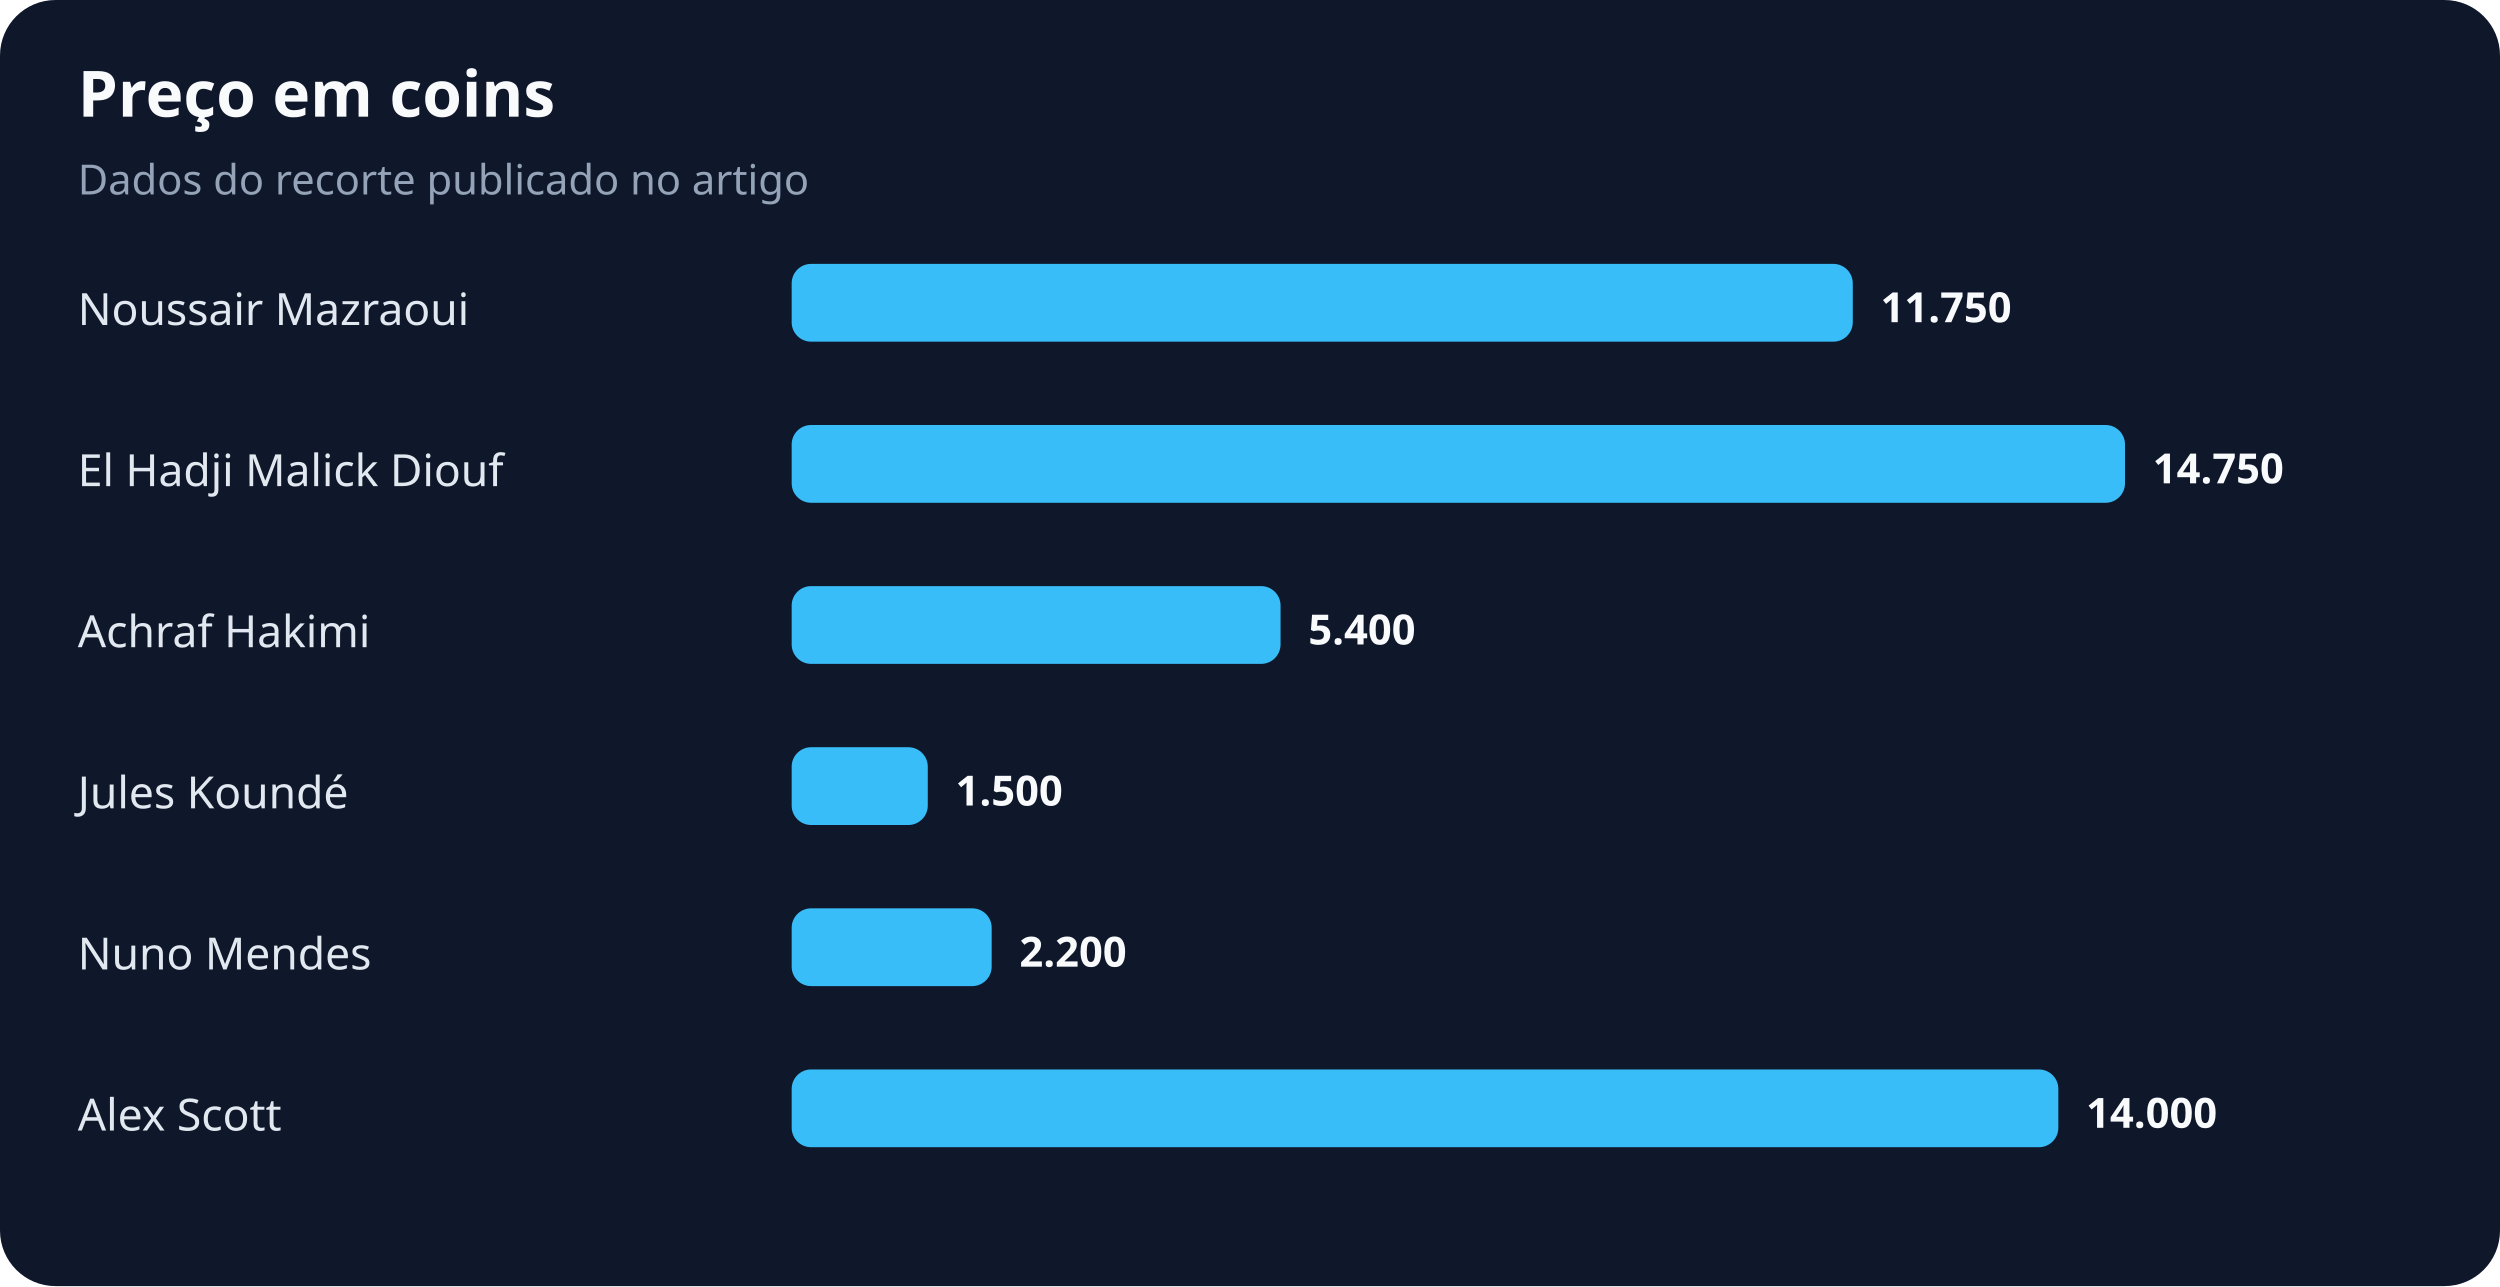
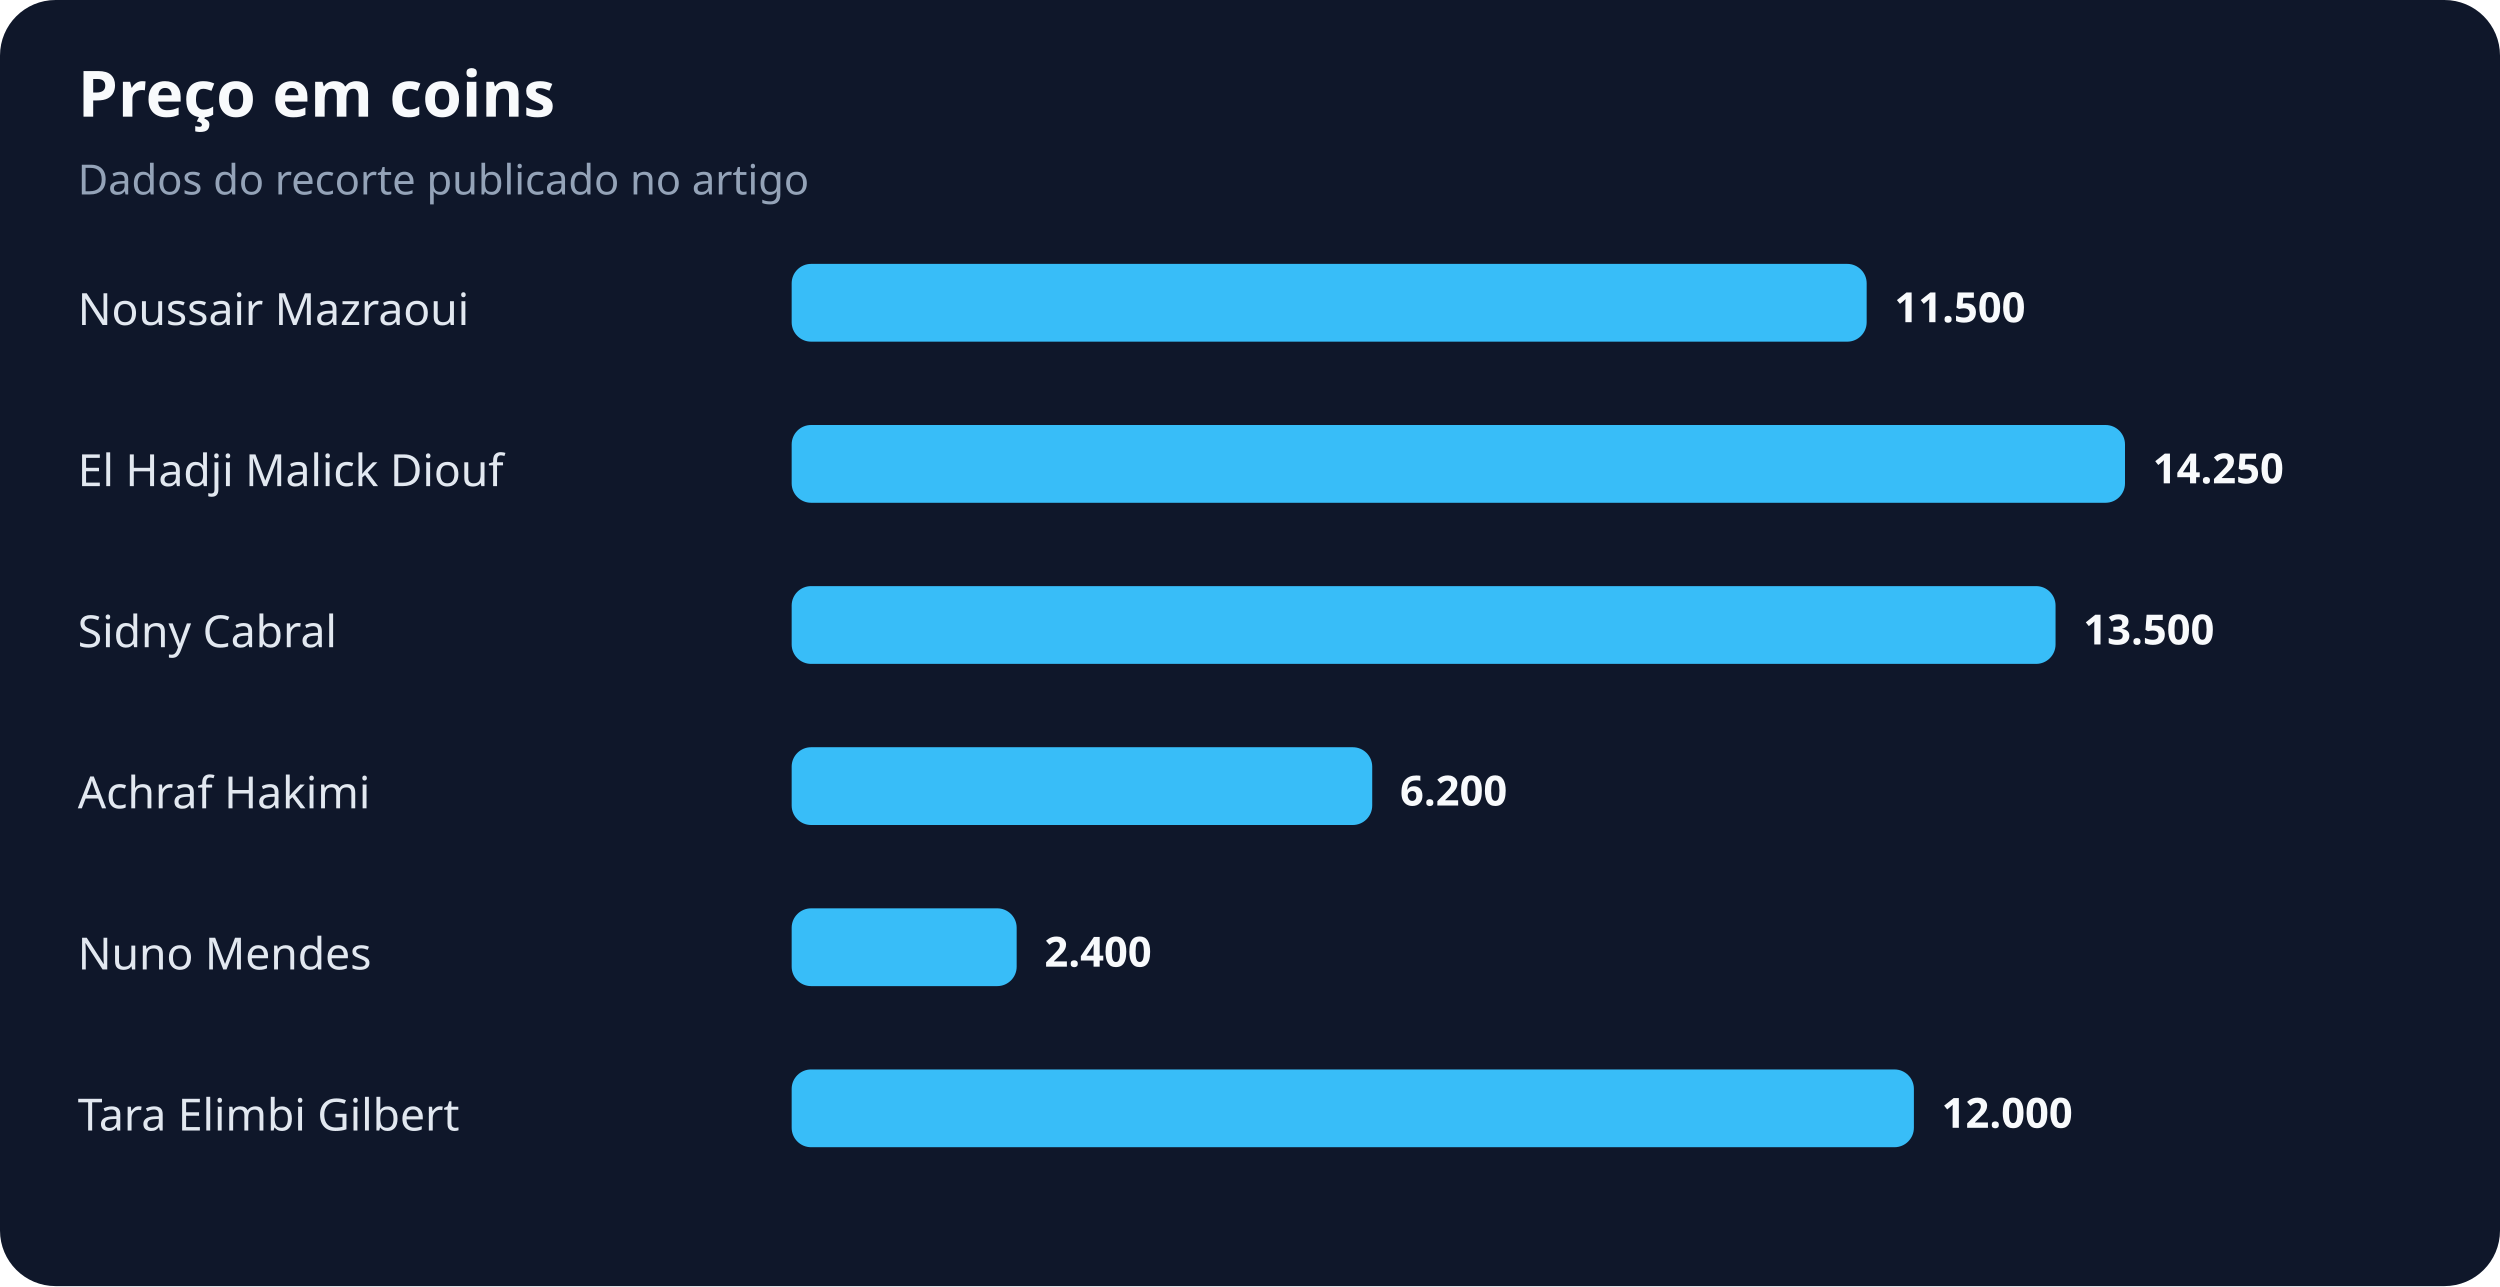
<svg xmlns="http://www.w3.org/2000/svg" width="900" height="463" viewBox="0 0 900 463" role="img" aria-labelledby="title desc">
  <rect width="100%" height="100%" rx="20" fill="#0f172a" />
  <text x="28" y="42" fill="#f8fafc" font-family="system-ui,sans-serif" font-size="23" font-weight="700">Preço em coins</text>
  <text x="28" y="70" fill="#94a3b8" font-family="system-ui,sans-serif" font-size="15">Dados do recorte publicado no artigo</text>
  <text x="28" y="117" fill="#e2e8f0" font-family="system-ui,sans-serif" font-size="16">Noussair Mazraoui</text>
-   <rect x="285" y="95" width="382" height="28" rx="7" fill="#38bdf8" />
-   <text x="677" y="116" fill="#f8fafc" font-family="system-ui,sans-serif" font-size="15" font-weight="700">11.750</text>
+   <rect x="285" y="95" width="387" height="28" rx="7" fill="#38bdf8" />
+   <text x="682" y="116" fill="#f8fafc" font-family="system-ui,sans-serif" font-size="15" font-weight="700">11.500</text>
  <text x="28" y="175" fill="#e2e8f0" font-family="system-ui,sans-serif" font-size="16">El Hadji Malick Diouf</text>
  <rect x="285" y="153" width="480" height="28" rx="7" fill="#38bdf8" />
-   <text x="775" y="174" fill="#f8fafc" font-family="system-ui,sans-serif" font-size="15" font-weight="700">14.750</text>
-   <text x="28" y="233" fill="#e2e8f0" font-family="system-ui,sans-serif" font-size="16">Achraf Hakimi</text>
-   <rect x="285" y="211" width="176" height="28" rx="7" fill="#38bdf8" />
-   <text x="471" y="232" fill="#f8fafc" font-family="system-ui,sans-serif" font-size="15" font-weight="700">5.400</text>
-   <text x="28" y="291" fill="#e2e8f0" font-family="system-ui,sans-serif" font-size="16">Jules Koundé</text>
-   <rect x="285" y="269" width="49" height="28" rx="7" fill="#38bdf8" />
-   <text x="344" y="290" fill="#f8fafc" font-family="system-ui,sans-serif" font-size="15" font-weight="700">1.500</text>
+   <text x="775" y="174" fill="#f8fafc" font-family="system-ui,sans-serif" font-size="15" font-weight="700">14.250</text>
+   <text x="28" y="233" fill="#e2e8f0" font-family="system-ui,sans-serif" font-size="16">Sidny Cabral</text>
+   <rect x="285" y="211" width="455" height="28" rx="7" fill="#38bdf8" />
+   <text x="750" y="232" fill="#f8fafc" font-family="system-ui,sans-serif" font-size="15" font-weight="700">13.500</text>
+   <text x="28" y="291" fill="#e2e8f0" font-family="system-ui,sans-serif" font-size="16">Achraf Hakimi</text>
+   <rect x="285" y="269" width="209" height="28" rx="7" fill="#38bdf8" />
+   <text x="504" y="290" fill="#f8fafc" font-family="system-ui,sans-serif" font-size="15" font-weight="700">6.200</text>
  <text x="28" y="349" fill="#e2e8f0" font-family="system-ui,sans-serif" font-size="16">Nuno Mendes</text>
-   <rect x="285" y="327" width="72" height="28" rx="7" fill="#38bdf8" />
-   <text x="367" y="348" fill="#f8fafc" font-family="system-ui,sans-serif" font-size="15" font-weight="700">2.200</text>
-   <text x="28" y="407" fill="#e2e8f0" font-family="system-ui,sans-serif" font-size="16">Alex Scott</text>
-   <rect x="285" y="385" width="456" height="28" rx="7" fill="#38bdf8" />
-   <text x="751" y="406" fill="#f8fafc" font-family="system-ui,sans-serif" font-size="15" font-weight="700">14.000</text>
+   <rect x="285" y="327" width="81" height="28" rx="7" fill="#38bdf8" />
+   <text x="376" y="348" fill="#f8fafc" font-family="system-ui,sans-serif" font-size="15" font-weight="700">2.400</text>
+   <text x="28" y="407" fill="#e2e8f0" font-family="system-ui,sans-serif" font-size="16">Tara Elimbi Gilbert</text>
+   <rect x="285" y="385" width="404" height="28" rx="7" fill="#38bdf8" />
+   <text x="699" y="406" fill="#f8fafc" font-family="system-ui,sans-serif" font-size="15" font-weight="700">12.000</text>
</svg>
